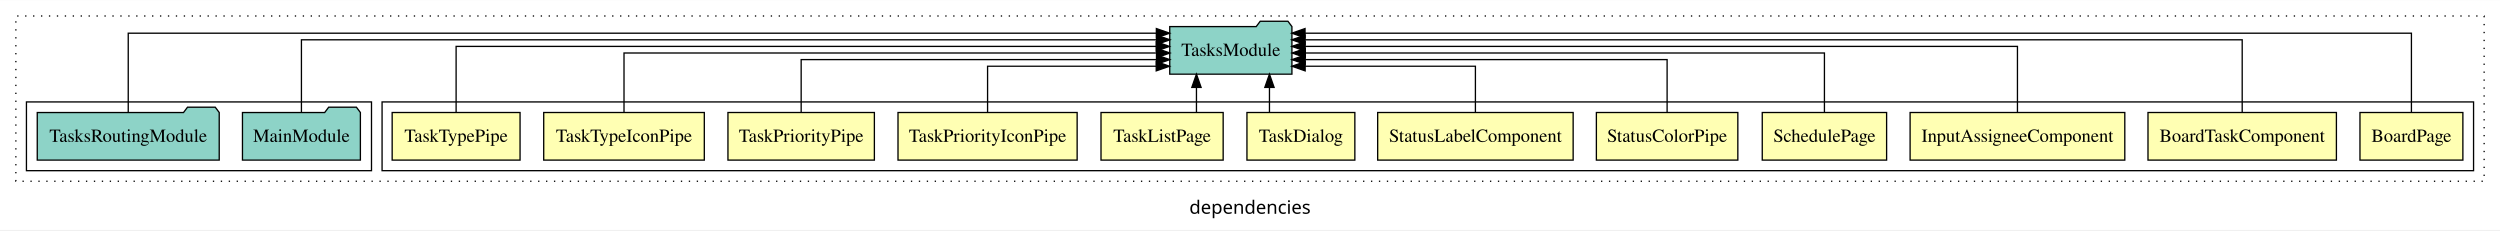
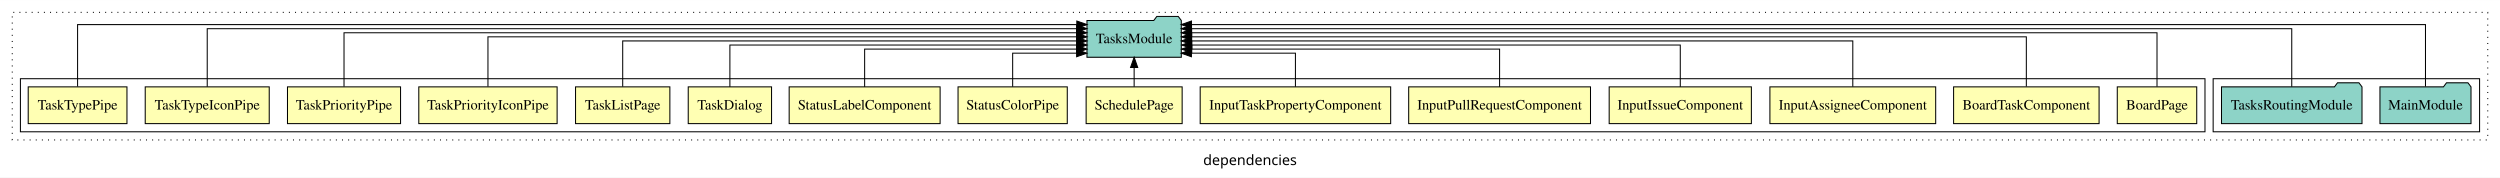
- <svg xmlns="http://www.w3.org/2000/svg" width="1891pt" height="174pt" viewBox="0.00 0.00 1891.00 173.80">
+ <svg xmlns="http://www.w3.org/2000/svg" width="2449pt" height="174pt" viewBox="0.00 0.00 2449.00 173.80">
  <g id="graph0" class="graph" transform="scale(1 1) rotate(0) translate(4 169.8)">
-     <polygon fill="white" stroke="transparent" points="-4,4 -4,-169.8 1887,-169.8 1887,4 -4,4" />
-     <text text-anchor="middle" x="941.5" y="-8.2" font-family="sans-serif" font-size="14.00">dependencies</text>
+     <polygon fill="white" stroke="transparent" points="-4,4 -4,-169.8 2445,-169.8 2445,4 -4,4" />
+     <text text-anchor="middle" x="1220.5" y="-8.2" font-family="sans-serif" font-size="14.00">dependencies</text>
    <g id="clust1" class="cluster">
-       <polygon fill="none" stroke="black" stroke-dasharray="1,5" points="8,-32.8 8,-157.8 1875,-157.8 1875,-32.8 8,-32.8" />
+       <polygon fill="none" stroke="black" stroke-dasharray="1,5" points="8,-32.8 8,-157.8 2433,-157.8 2433,-32.8 8,-32.8" />
+     </g>
+     <g id="clust18" class="cluster">
+       <polygon fill="none" stroke="black" points="2164,-40.8 2164,-92.8 2425,-92.8 2425,-40.8 2164,-40.8" />
    </g>
    <g id="clust2" class="cluster">
-       <polygon fill="none" stroke="black" points="285,-40.8 285,-92.8 1867,-92.8 1867,-40.8 285,-40.8" />
-     </g>
-     <g id="clust15" class="cluster">
-       <polygon fill="none" stroke="black" points="16,-40.8 16,-92.8 277,-92.8 277,-40.8 16,-40.8" />
+       <polygon fill="none" stroke="black" points="16,-40.8 16,-92.8 2156,-92.8 2156,-40.8 16,-40.8" />
    </g>
    <g id="node1" class="node">
-       <polygon fill="#ffffb3" stroke="black" points="1858.92,-84.8 1781.08,-84.8 1781.08,-48.8 1858.92,-48.8 1858.92,-84.8" />
-       <text text-anchor="middle" x="1820" y="-62.6" font-family="Times,serif" font-size="14.00">BoardPage</text>
+       <polygon fill="#ffffb3" stroke="black" points="2147.92,-84.8 2070.08,-84.8 2070.08,-48.8 2147.92,-48.8 2147.92,-84.8" />
+       <text text-anchor="middle" x="2109" y="-62.6" font-family="Times,serif" font-size="14.00">BoardPage</text>
+     </g>
+     <g id="node16" class="node">
+       <polygon fill="#8dd3c7" stroke="black" points="1153.21,-149.8 1150.21,-153.8 1129.21,-153.8 1126.21,-149.8 1060.79,-149.8 1060.79,-113.8 1153.21,-113.8 1153.21,-149.8" />
+       <text text-anchor="middle" x="1107" y="-127.6" font-family="Times,serif" font-size="14.00">TasksModule</text>
+     </g>
+     <g id="edge1" class="edge">
+       <path fill="none" stroke="black" d="M2109,-85.08C2109,-106.12 2109,-137.8 2109,-137.8 2109,-137.8 1163.32,-137.8 1163.32,-137.8" />
+       <polygon fill="black" stroke="black" points="1163.32,-134.3 1153.32,-137.8 1163.32,-141.3 1163.32,-134.3" />
+     </g>
+     <g id="node2" class="node">
+       <polygon fill="#ffffb3" stroke="black" points="2052.26,-84.8 1909.74,-84.8 1909.74,-48.8 2052.26,-48.8 2052.26,-84.8" />
+       <text text-anchor="middle" x="1981" y="-62.6" font-family="Times,serif" font-size="14.00">BoardTaskComponent</text>
+     </g>
+     <g id="edge2" class="edge">
+       <path fill="none" stroke="black" d="M1981,-85.11C1981,-104.95 1981,-133.8 1981,-133.8 1981,-133.8 1163.37,-133.8 1163.37,-133.8" />
+       <polygon fill="black" stroke="black" points="1163.37,-130.3 1153.37,-133.8 1163.37,-137.3 1163.37,-130.3" />
+     </g>
+     <g id="node3" class="node">
+       <polygon fill="#ffffb3" stroke="black" points="1892.2,-84.8 1729.8,-84.8 1729.8,-48.8 1892.2,-48.8 1892.2,-84.8" />
+       <text text-anchor="middle" x="1811" y="-62.6" font-family="Times,serif" font-size="14.00">InputAssigneeComponent</text>
+     </g>
+     <g id="edge3" class="edge">
+       <path fill="none" stroke="black" d="M1811,-85.02C1811,-103.63 1811,-129.8 1811,-129.8 1811,-129.8 1163.19,-129.8 1163.19,-129.8" />
+       <polygon fill="black" stroke="black" points="1163.19,-126.3 1153.19,-129.8 1163.19,-133.3 1163.19,-126.3" />
+     </g>
+     <g id="node4" class="node">
+       <polygon fill="#ffffb3" stroke="black" points="1711.65,-84.8 1572.35,-84.8 1572.35,-48.8 1711.65,-48.8 1711.65,-84.8" />
+       <text text-anchor="middle" x="1642" y="-62.6" font-family="Times,serif" font-size="14.00">InputIssueComponent</text>
+     </g>
+     <g id="edge4" class="edge">
+       <path fill="none" stroke="black" d="M1642,-84.82C1642,-102.17 1642,-125.8 1642,-125.8 1642,-125.8 1163.54,-125.8 1163.54,-125.8" />
+       <polygon fill="black" stroke="black" points="1163.54,-122.3 1153.54,-125.8 1163.54,-129.3 1163.54,-122.3" />
+     </g>
+     <g id="node5" class="node">
+       <polygon fill="#ffffb3" stroke="black" points="1554.05,-84.8 1375.95,-84.8 1375.95,-48.8 1554.05,-48.8 1554.05,-84.8" />
+       <text text-anchor="middle" x="1465" y="-62.6" font-family="Times,serif" font-size="14.00">InputPullRequestComponent</text>
+     </g>
+     <g id="edge5" class="edge">
+       <path fill="none" stroke="black" d="M1465,-84.81C1465,-100.85 1465,-121.8 1465,-121.8 1465,-121.8 1163.44,-121.8 1163.44,-121.8" />
+       <polygon fill="black" stroke="black" points="1163.44,-118.3 1153.44,-121.8 1163.44,-125.3 1163.44,-118.3" />
+     </g>
+     <g id="node6" class="node">
+       <polygon fill="#ffffb3" stroke="black" points="1358.3,-84.8 1171.7,-84.8 1171.7,-48.8 1358.3,-48.8 1358.3,-84.8" />
+       <text text-anchor="middle" x="1265" y="-62.6" font-family="Times,serif" font-size="14.00">InputTaskPropertyComponent</text>
+     </g>
+     <g id="edge6" class="edge">
+       <path fill="none" stroke="black" d="M1265,-84.92C1265,-99.58 1265,-117.8 1265,-117.8 1265,-117.8 1163.12,-117.8 1163.12,-117.8" />
+       <polygon fill="black" stroke="black" points="1163.12,-114.3 1153.12,-117.8 1163.12,-121.3 1163.12,-114.3" />
+     </g>
+     <g id="node7" class="node">
+       <polygon fill="#ffffb3" stroke="black" points="1154.03,-84.8 1059.97,-84.8 1059.97,-48.8 1154.03,-48.8 1154.03,-84.8" />
+       <text text-anchor="middle" x="1107" y="-62.6" font-family="Times,serif" font-size="14.00">SchedulePage</text>
+     </g>
+     <g id="edge7" class="edge">
+       <path fill="none" stroke="black" d="M1107,-84.91C1107,-84.91 1107,-103.79 1107,-103.79" />
+       <polygon fill="black" stroke="black" points="1103.5,-103.79 1107,-113.79 1110.5,-103.79 1103.5,-103.79" />
+     </g>
+     <g id="node8" class="node">
+       <polygon fill="#ffffb3" stroke="black" points="1041.5,-84.8 934.5,-84.8 934.5,-48.8 1041.5,-48.8 1041.5,-84.8" />
+       <text text-anchor="middle" x="988" y="-62.6" font-family="Times,serif" font-size="14.00">StatusColorPipe</text>
+     </g>
+     <g id="edge8" class="edge">
+       <path fill="none" stroke="black" d="M988,-84.92C988,-99.58 988,-117.8 988,-117.8 988,-117.8 1050.65,-117.8 1050.65,-117.8" />
+       <polygon fill="black" stroke="black" points="1050.65,-121.3 1060.65,-117.8 1050.65,-114.3 1050.65,-121.3" />
+     </g>
+     <g id="node9" class="node">
+       <polygon fill="#ffffb3" stroke="black" points="916.93,-84.8 769.07,-84.8 769.07,-48.8 916.93,-48.8 916.93,-84.8" />
+       <text text-anchor="middle" x="843" y="-62.6" font-family="Times,serif" font-size="14.00">StatusLabelComponent</text>
+     </g>
+     <g id="edge9" class="edge">
+       <path fill="none" stroke="black" d="M843,-84.81C843,-100.85 843,-121.8 843,-121.8 843,-121.8 1050.71,-121.8 1050.71,-121.8" />
+       <polygon fill="black" stroke="black" points="1050.71,-125.3 1060.71,-121.8 1050.71,-118.3 1050.71,-125.3" />
+     </g>
+     <g id="node10" class="node">
+       <polygon fill="#ffffb3" stroke="black" points="751.81,-84.8 670.19,-84.8 670.19,-48.8 751.81,-48.8 751.81,-84.8" />
+       <text text-anchor="middle" x="711" y="-62.6" font-family="Times,serif" font-size="14.00">TaskDialog</text>
+     </g>
+     <g id="edge10" class="edge">
+       <path fill="none" stroke="black" d="M711,-84.82C711,-102.17 711,-125.8 711,-125.8 711,-125.8 1050.8,-125.8 1050.8,-125.8" />
+       <polygon fill="black" stroke="black" points="1050.8,-129.3 1060.8,-125.8 1050.8,-122.3 1050.8,-129.3" />
+     </g>
+     <g id="node11" class="node">
+       <polygon fill="#ffffb3" stroke="black" points="652.2,-84.8 559.8,-84.8 559.8,-48.8 652.2,-48.8 652.2,-84.8" />
+       <text text-anchor="middle" x="606" y="-62.6" font-family="Times,serif" font-size="14.00">TaskListPage</text>
+     </g>
+     <g id="edge11" class="edge">
+       <path fill="none" stroke="black" d="M606,-85.02C606,-103.63 606,-129.8 606,-129.8 606,-129.8 1050.77,-129.8 1050.77,-129.8" />
+       <polygon fill="black" stroke="black" points="1050.77,-133.3 1060.77,-129.8 1050.77,-126.3 1050.77,-133.3" />
+     </g>
+     <g id="node12" class="node">
+       <polygon fill="#ffffb3" stroke="black" points="541.75,-84.8 406.25,-84.8 406.25,-48.8 541.75,-48.8 541.75,-84.8" />
+       <text text-anchor="middle" x="474" y="-62.6" font-family="Times,serif" font-size="14.00">TaskPriorityIconPipe</text>
+     </g>
+     <g id="edge12" class="edge">
+       <path fill="none" stroke="black" d="M474,-85.11C474,-104.95 474,-133.8 474,-133.8 474,-133.8 1050.71,-133.8 1050.71,-133.8" />
+       <polygon fill="black" stroke="black" points="1050.71,-137.3 1060.71,-133.8 1050.71,-130.3 1050.71,-137.3" />
    </g>
    <g id="node13" class="node">
-       <polygon fill="#8dd3c7" stroke="black" points="973.21,-149.8 970.21,-153.8 949.21,-153.8 946.21,-149.8 880.79,-149.8 880.79,-113.8 973.21,-113.8 973.21,-149.8" />
-       <text text-anchor="middle" x="927" y="-127.6" font-family="Times,serif" font-size="14.00">TasksModule</text>
+       <polygon fill="#ffffb3" stroke="black" points="388.38,-84.8 277.62,-84.8 277.62,-48.8 388.38,-48.8 388.38,-84.8" />
+       <text text-anchor="middle" x="333" y="-62.6" font-family="Times,serif" font-size="14.00">TaskPriorityPipe</text>
    </g>
-     <g id="edge1" class="edge">
-       <path fill="none" stroke="black" d="M1820,-84.89C1820,-107.93 1820,-144.8 1820,-144.8 1820,-144.8 983.13,-144.8 983.13,-144.8" />
-       <polygon fill="black" stroke="black" points="983.13,-141.3 973.13,-144.8 983.13,-148.3 983.13,-141.3" />
-     </g>
-     <g id="node2" class="node">
-       <polygon fill="#ffffb3" stroke="black" points="1763.26,-84.8 1620.74,-84.8 1620.74,-48.8 1763.26,-48.8 1763.26,-84.8" />
-       <text text-anchor="middle" x="1692" y="-62.6" font-family="Times,serif" font-size="14.00">BoardTaskComponent</text>
-     </g>
-     <g id="edge2" class="edge">
-       <path fill="none" stroke="black" d="M1692,-84.84C1692,-106.46 1692,-139.8 1692,-139.8 1692,-139.8 983.13,-139.8 983.13,-139.8" />
-       <polygon fill="black" stroke="black" points="983.13,-136.3 973.13,-139.8 983.13,-143.3 983.13,-136.3" />
-     </g>
-     <g id="node3" class="node">
-       <polygon fill="#ffffb3" stroke="black" points="1603.2,-84.8 1440.8,-84.8 1440.8,-48.8 1603.2,-48.8 1603.2,-84.8" />
-       <text text-anchor="middle" x="1522" y="-62.6" font-family="Times,serif" font-size="14.00">InputAssigneeComponent</text>
-     </g>
-     <g id="edge3" class="edge">
-       <path fill="none" stroke="black" d="M1522,-85.02C1522,-105.17 1522,-134.8 1522,-134.8 1522,-134.8 983.19,-134.8 983.19,-134.8" />
-       <polygon fill="black" stroke="black" points="983.19,-131.3 973.19,-134.8 983.19,-138.3 983.19,-131.3" />
-     </g>
-     <g id="node4" class="node">
-       <polygon fill="#ffffb3" stroke="black" points="1423.03,-84.8 1328.97,-84.8 1328.97,-48.8 1423.03,-48.8 1423.03,-84.8" />
-       <text text-anchor="middle" x="1376" y="-62.6" font-family="Times,serif" font-size="14.00">SchedulePage</text>
-     </g>
-     <g id="edge4" class="edge">
-       <path fill="none" stroke="black" d="M1376,-85.02C1376,-103.63 1376,-129.8 1376,-129.8 1376,-129.8 983.36,-129.8 983.36,-129.8" />
-       <polygon fill="black" stroke="black" points="983.36,-126.3 973.36,-129.8 983.36,-133.3 983.36,-126.3" />
-     </g>
-     <g id="node5" class="node">
-       <polygon fill="#ffffb3" stroke="black" points="1310.5,-84.8 1203.5,-84.8 1203.5,-48.8 1310.5,-48.8 1310.5,-84.8" />
-       <text text-anchor="middle" x="1257" y="-62.6" font-family="Times,serif" font-size="14.00">StatusColorPipe</text>
-     </g>
-     <g id="edge5" class="edge">
-       <path fill="none" stroke="black" d="M1257,-84.83C1257,-101.86 1257,-124.8 1257,-124.8 1257,-124.8 983.23,-124.8 983.23,-124.8" />
-       <polygon fill="black" stroke="black" points="983.23,-121.3 973.23,-124.8 983.23,-128.3 983.23,-121.3" />
-     </g>
-     <g id="node6" class="node">
-       <polygon fill="#ffffb3" stroke="black" points="1185.93,-84.8 1038.07,-84.8 1038.07,-48.8 1185.93,-48.8 1185.93,-84.8" />
-       <text text-anchor="middle" x="1112" y="-62.6" font-family="Times,serif" font-size="14.00">StatusLabelComponent</text>
-     </g>
-     <g id="edge6" class="edge">
-       <path fill="none" stroke="black" d="M1112,-85.04C1112,-100.37 1112,-119.8 1112,-119.8 1112,-119.8 983.21,-119.8 983.21,-119.8" />
-       <polygon fill="black" stroke="black" points="983.21,-116.3 973.21,-119.8 983.21,-123.3 983.21,-116.3" />
-     </g>
-     <g id="node7" class="node">
-       <polygon fill="#ffffb3" stroke="black" points="1020.81,-84.8 939.19,-84.8 939.19,-48.8 1020.81,-48.8 1020.81,-84.8" />
-       <text text-anchor="middle" x="980" y="-62.6" font-family="Times,serif" font-size="14.00">TaskDialog</text>
-     </g>
-     <g id="edge7" class="edge">
-       <path fill="none" stroke="black" d="M956.22,-84.91C956.22,-84.91 956.22,-103.79 956.22,-103.79" />
-       <polygon fill="black" stroke="black" points="952.72,-103.79 956.22,-113.79 959.72,-103.79 952.72,-103.79" />
-     </g>
-     <g id="node8" class="node">
-       <polygon fill="#ffffb3" stroke="black" points="921.2,-84.8 828.8,-84.8 828.8,-48.8 921.2,-48.8 921.2,-84.8" />
-       <text text-anchor="middle" x="875" y="-62.6" font-family="Times,serif" font-size="14.00">TaskListPage</text>
-     </g>
-     <g id="edge8" class="edge">
-       <path fill="none" stroke="black" d="M901,-84.91C901,-84.91 901,-103.79 901,-103.79" />
-       <polygon fill="black" stroke="black" points="897.5,-103.79 901,-113.79 904.5,-103.79 897.5,-103.79" />
-     </g>
-     <g id="node9" class="node">
-       <polygon fill="#ffffb3" stroke="black" points="810.75,-84.8 675.25,-84.8 675.25,-48.8 810.75,-48.8 810.75,-84.8" />
-       <text text-anchor="middle" x="743" y="-62.6" font-family="Times,serif" font-size="14.00">TaskPriorityIconPipe</text>
-     </g>
-     <g id="edge9" class="edge">
-       <path fill="none" stroke="black" d="M743,-85.04C743,-100.37 743,-119.8 743,-119.8 743,-119.8 870.57,-119.8 870.57,-119.8" />
-       <polygon fill="black" stroke="black" points="870.57,-123.3 880.57,-119.8 870.57,-116.3 870.57,-123.3" />
-     </g>
-     <g id="node10" class="node">
-       <polygon fill="#ffffb3" stroke="black" points="657.38,-84.8 546.62,-84.8 546.62,-48.8 657.38,-48.8 657.38,-84.8" />
-       <text text-anchor="middle" x="602" y="-62.6" font-family="Times,serif" font-size="14.00">TaskPriorityPipe</text>
-     </g>
-     <g id="edge10" class="edge">
-       <path fill="none" stroke="black" d="M602,-84.83C602,-101.86 602,-124.8 602,-124.8 602,-124.8 870.78,-124.8 870.78,-124.8" />
-       <polygon fill="black" stroke="black" points="870.78,-128.3 880.78,-124.8 870.78,-121.3 870.78,-128.3" />
-     </g>
-     <g id="node11" class="node">
-       <polygon fill="#ffffb3" stroke="black" points="528.74,-84.8 407.26,-84.8 407.26,-48.8 528.74,-48.8 528.74,-84.8" />
-       <text text-anchor="middle" x="468" y="-62.6" font-family="Times,serif" font-size="14.00">TaskTypeIconPipe</text>
-     </g>
-     <g id="edge11" class="edge">
-       <path fill="none" stroke="black" d="M468,-85.02C468,-103.63 468,-129.8 468,-129.8 468,-129.8 870.89,-129.8 870.89,-129.8" />
-       <polygon fill="black" stroke="black" points="870.89,-133.3 880.89,-129.8 870.89,-126.3 870.89,-133.3" />
-     </g>
-     <g id="node12" class="node">
-       <polygon fill="#ffffb3" stroke="black" points="389.37,-84.8 292.63,-84.8 292.63,-48.8 389.37,-48.8 389.37,-84.8" />
-       <text text-anchor="middle" x="341" y="-62.6" font-family="Times,serif" font-size="14.00">TaskTypePipe</text>
-     </g>
-     <g id="edge12" class="edge">
-       <path fill="none" stroke="black" d="M341,-85.02C341,-105.17 341,-134.8 341,-134.8 341,-134.8 870.53,-134.8 870.53,-134.8" />
-       <polygon fill="black" stroke="black" points="870.53,-138.3 880.53,-134.8 870.53,-131.3 870.53,-138.3" />
+     <g id="edge13" class="edge">
+       <path fill="none" stroke="black" d="M333,-85.08C333,-106.12 333,-137.8 333,-137.8 333,-137.8 1050.61,-137.8 1050.61,-137.8" />
+       <polygon fill="black" stroke="black" points="1050.61,-141.3 1060.61,-137.8 1050.61,-134.3 1050.61,-141.3" />
    </g>
    <g id="node14" class="node">
-       <polygon fill="#8dd3c7" stroke="black" points="268.6,-84.8 265.6,-88.8 244.6,-88.8 241.6,-84.8 179.4,-84.8 179.4,-48.8 268.6,-48.8 268.6,-84.8" />
-       <text text-anchor="middle" x="224" y="-62.6" font-family="Times,serif" font-size="14.00">MainModule</text>
+       <polygon fill="#ffffb3" stroke="black" points="259.74,-84.8 138.26,-84.8 138.26,-48.8 259.74,-48.8 259.74,-84.8" />
+       <text text-anchor="middle" x="199" y="-62.6" font-family="Times,serif" font-size="14.00">TaskTypeIconPipe</text>
    </g>
-     <g id="edge13" class="edge">
-       <path fill="none" stroke="black" d="M224,-84.84C224,-106.46 224,-139.8 224,-139.8 224,-139.8 870.87,-139.8 870.87,-139.8" />
-       <polygon fill="black" stroke="black" points="870.87,-143.3 880.87,-139.8 870.87,-136.3 870.87,-143.3" />
+     <g id="edge14" class="edge">
+       <path fill="none" stroke="black" d="M199,-84.96C199,-107.15 199,-141.8 199,-141.8 199,-141.8 1050.72,-141.8 1050.72,-141.8" />
+       <polygon fill="black" stroke="black" points="1050.72,-145.3 1060.72,-141.8 1050.72,-138.3 1050.72,-145.3" />
    </g>
    <g id="node15" class="node">
-       <polygon fill="#8dd3c7" stroke="black" points="161.82,-84.8 158.82,-88.8 137.82,-88.8 134.82,-84.8 24.18,-84.8 24.18,-48.8 161.82,-48.8 161.82,-84.8" />
-       <text text-anchor="middle" x="93" y="-62.6" font-family="Times,serif" font-size="14.00">TasksRoutingModule</text>
+       <polygon fill="#ffffb3" stroke="black" points="120.37,-84.8 23.63,-84.8 23.63,-48.8 120.37,-48.8 120.37,-84.8" />
+       <text text-anchor="middle" x="72" y="-62.6" font-family="Times,serif" font-size="14.00">TaskTypePipe</text>
    </g>
-     <g id="edge14" class="edge">
-       <path fill="none" stroke="black" d="M93,-84.89C93,-107.93 93,-144.8 93,-144.8 93,-144.8 870.67,-144.8 870.67,-144.8" />
-       <polygon fill="black" stroke="black" points="870.67,-148.3 880.67,-144.8 870.67,-141.3 870.67,-148.3" />
+     <g id="edge15" class="edge">
+       <path fill="none" stroke="black" d="M72,-85.12C72,-108.46 72,-145.8 72,-145.8 72,-145.8 1050.86,-145.8 1050.86,-145.8" />
+       <polygon fill="black" stroke="black" points="1050.86,-149.3 1060.86,-145.8 1050.86,-142.3 1050.86,-149.3" />
+     </g>
+     <g id="node17" class="node">
+       <polygon fill="#8dd3c7" stroke="black" points="2416.6,-84.8 2413.6,-88.8 2392.6,-88.8 2389.6,-84.8 2327.4,-84.8 2327.4,-48.8 2416.6,-48.8 2416.6,-84.8" />
+       <text text-anchor="middle" x="2372" y="-62.6" font-family="Times,serif" font-size="14.00">MainModule</text>
+     </g>
+     <g id="edge16" class="edge">
+       <path fill="none" stroke="black" d="M2372,-85.12C2372,-108.46 2372,-145.8 2372,-145.8 2372,-145.8 1163.15,-145.8 1163.15,-145.8" />
+       <polygon fill="black" stroke="black" points="1163.15,-142.3 1153.15,-145.8 1163.15,-149.3 1163.15,-142.3" />
+     </g>
+     <g id="node18" class="node">
+       <polygon fill="#8dd3c7" stroke="black" points="2309.82,-84.8 2306.82,-88.8 2285.82,-88.8 2282.82,-84.8 2172.18,-84.8 2172.18,-48.8 2309.82,-48.8 2309.82,-84.8" />
+       <text text-anchor="middle" x="2241" y="-62.6" font-family="Times,serif" font-size="14.00">TasksRoutingModule</text>
+     </g>
+     <g id="edge17" class="edge">
+       <path fill="none" stroke="black" d="M2241,-84.96C2241,-107.15 2241,-141.8 2241,-141.8 2241,-141.8 1163.21,-141.8 1163.21,-141.8" />
+       <polygon fill="black" stroke="black" points="1163.21,-138.3 1153.21,-141.8 1163.21,-145.3 1163.21,-138.3" />
    </g>
  </g>
</svg>
